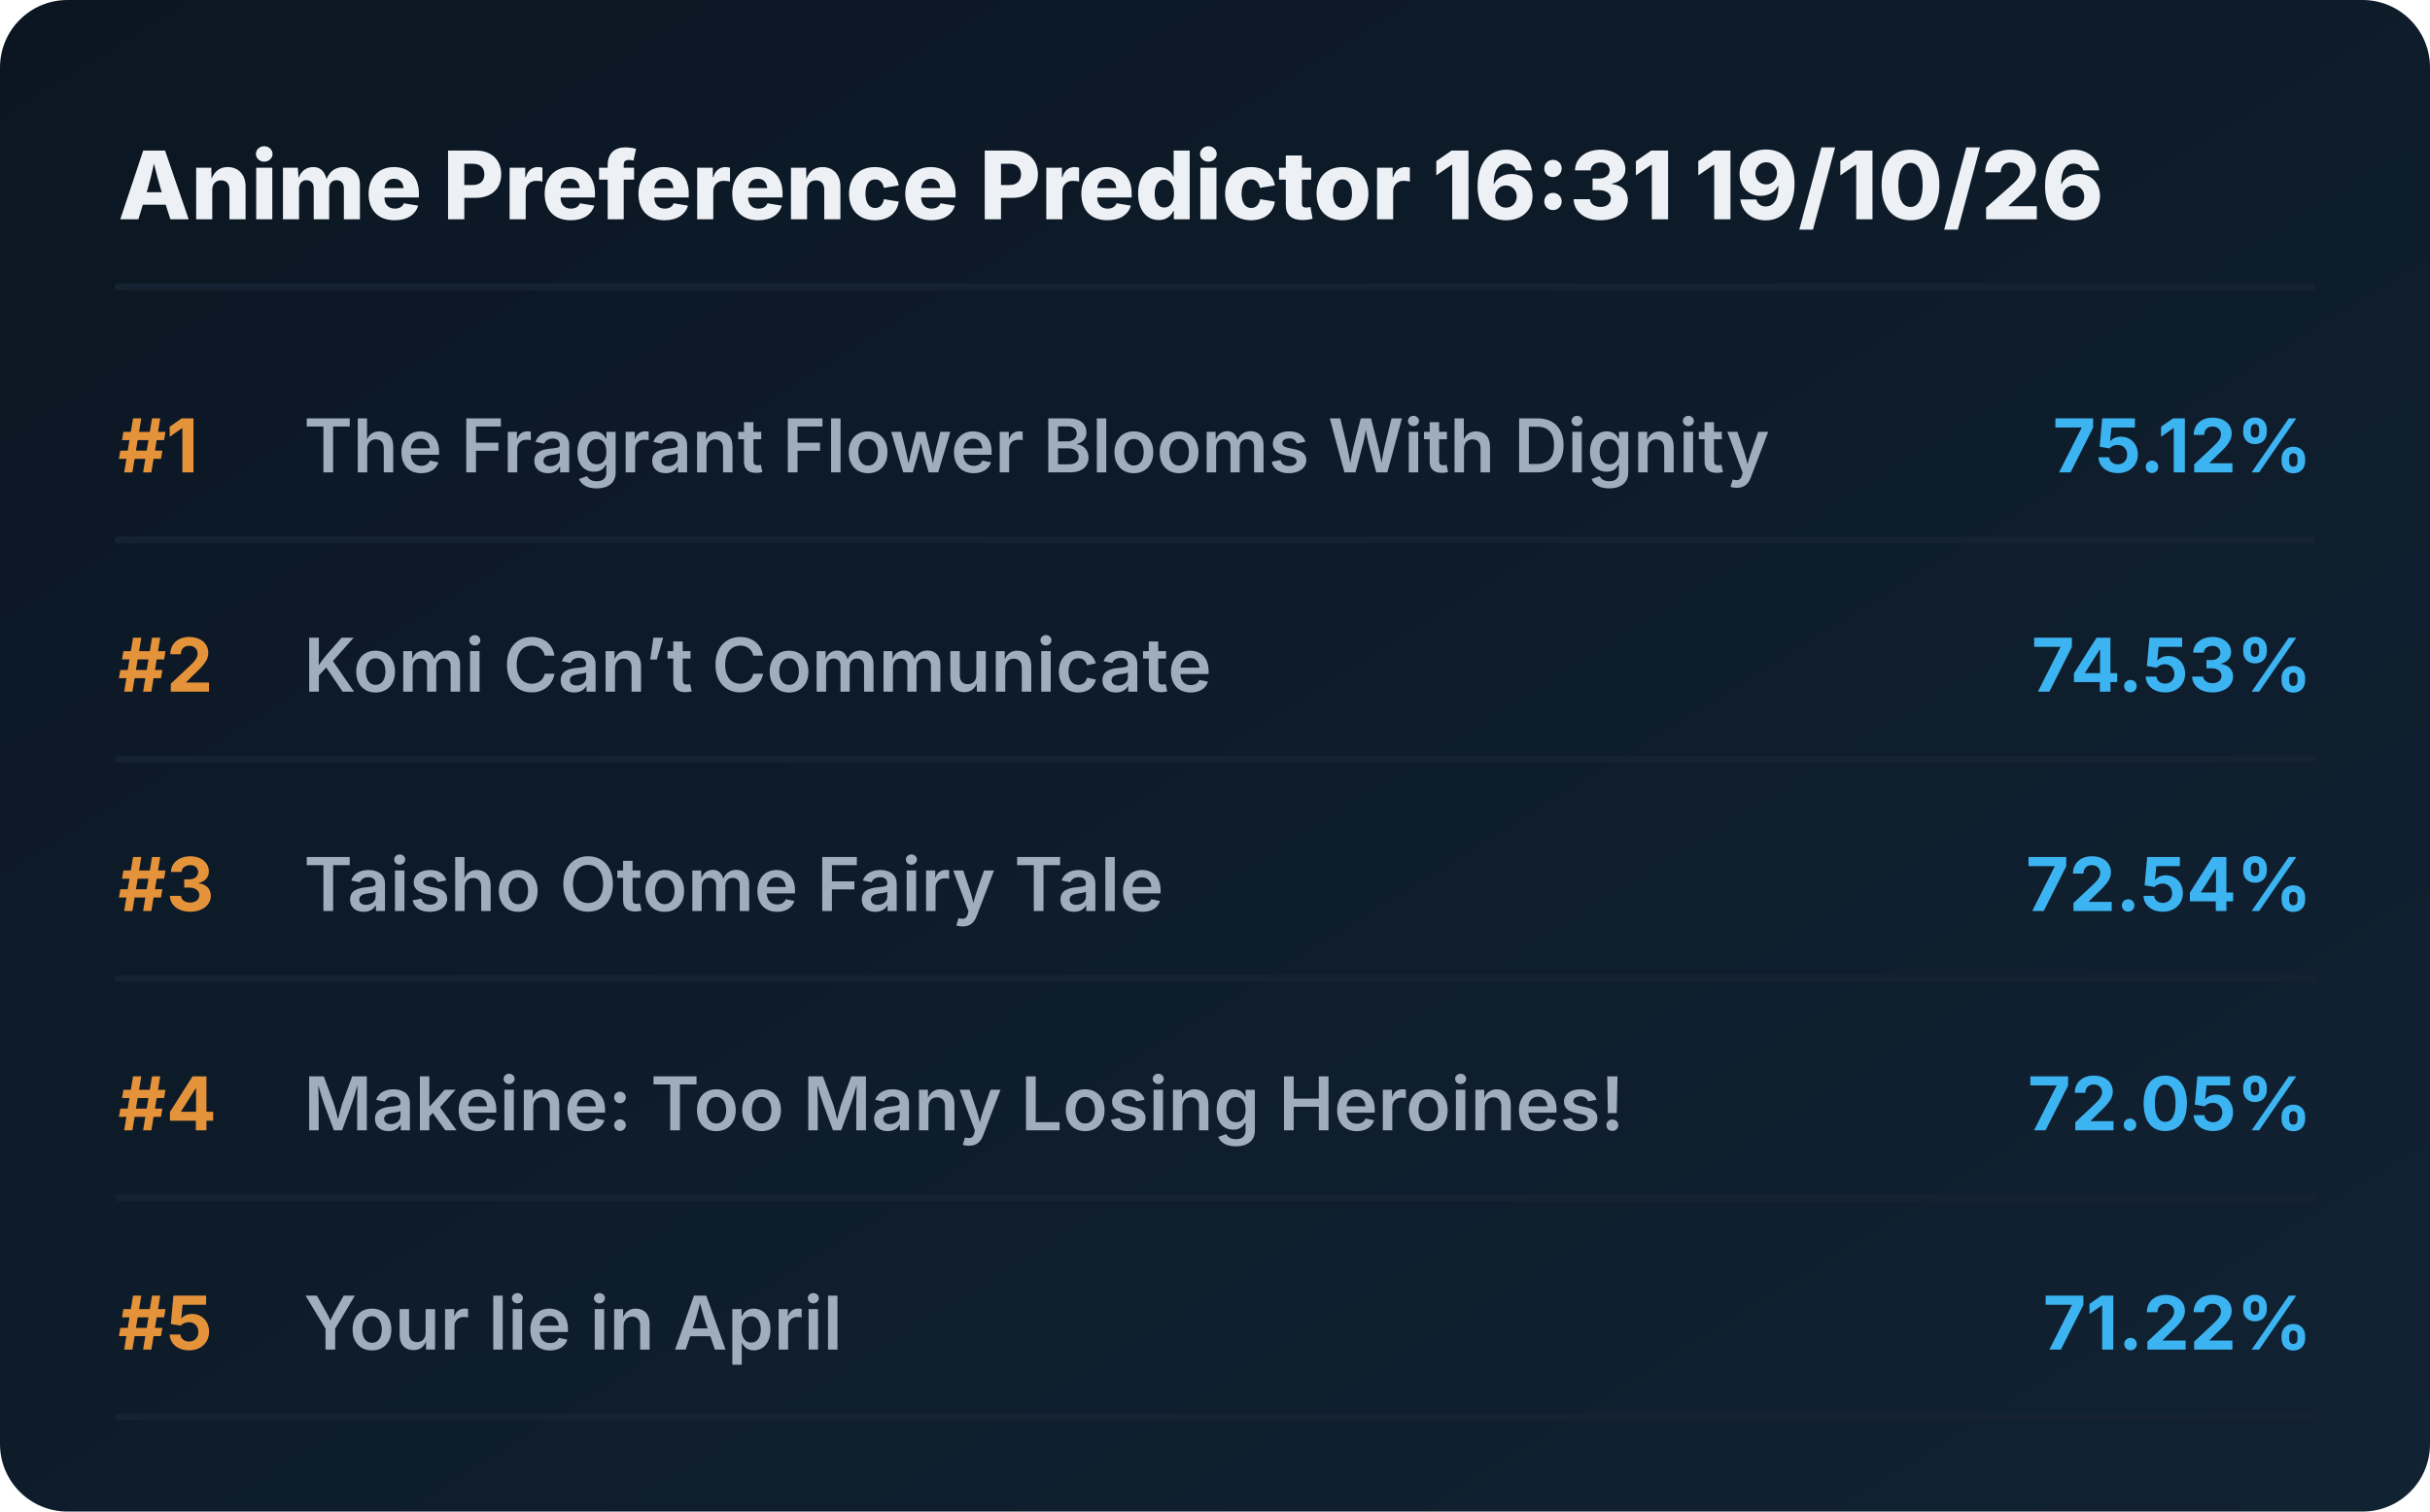
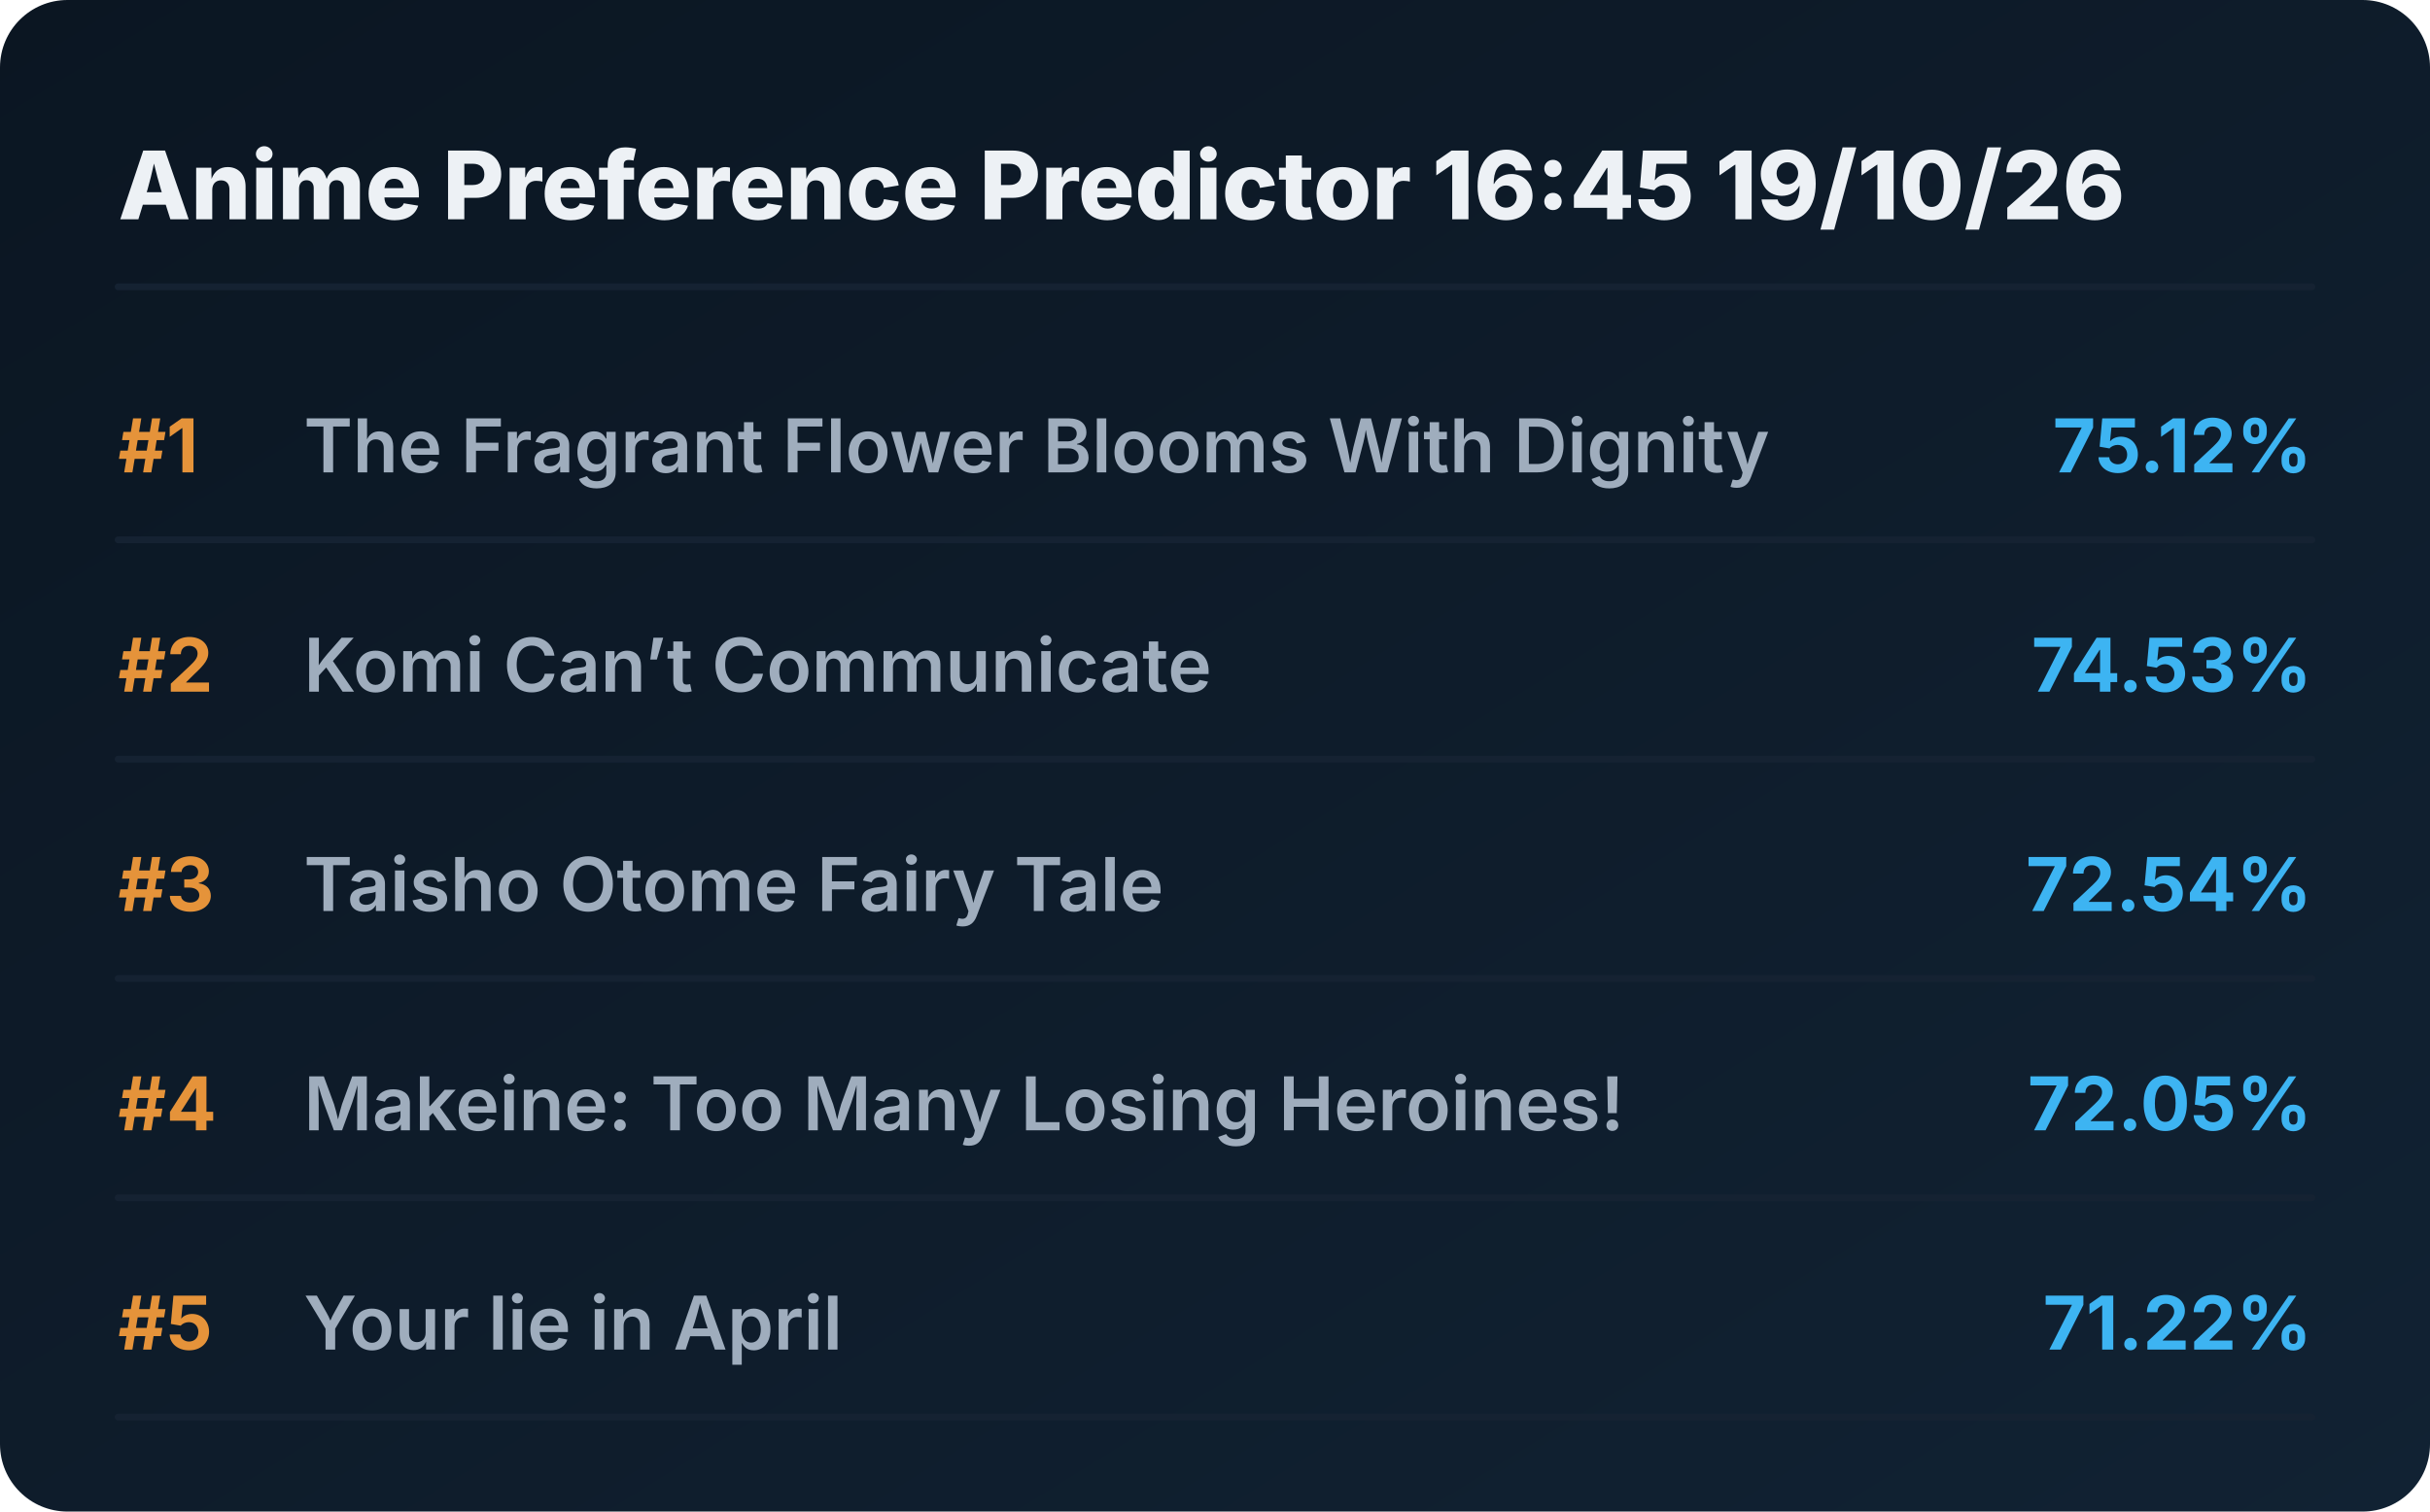
<svg xmlns="http://www.w3.org/2000/svg" viewBox="0 0 720 448" preserveAspectRatio="xMidYMid meet" style="width: 100%; height: auto; max-width: 720px;">
  <defs>
    <linearGradient id="boxGrad" x1="0%" y1="0%" x2="100%" y2="100%">
      <stop offset="0%" stop-color="#0b1622" />
      <stop offset="100%" stop-color="#112233" />
    </linearGradient>
    <clipPath id="titleClip">
      <rect x="90" y="0" width="510" height="100%" />
    </clipPath>
  </defs>
  <style>
    .bg { fill: url(#boxGrad); rx: 20px; }
    .header { font-family: 'Overpass', 'Inter', system-ui, sans-serif; font-weight: 800; font-size: 28px; fill: #edf1f5; }
    .rank { font-family: 'Overpass', 'Inter', system-ui, sans-serif; font-weight: 700; font-size: 22px; fill: #e5933a; }
    .title { font-family: 'Overpass', 'Inter', system-ui, sans-serif; font-weight: 600; font-size: 22px; fill: #9fadbd; }
    .score { font-family: 'Overpass', 'Inter', system-ui, sans-serif; font-weight: 700; font-size: 22px; fill: #3db4f2; }
    .line { stroke: #152232; stroke-width: 2; stroke-linecap: round; }
  </style>
  <rect class="bg" width="720" height="448" />
-   <text x="35" y="65" class="header">Anime Preference Predictor 16:31 19/10/26</text>
+   <text x="35" y="65" class="header">Anime Preference Predictor 16:45 19/10/26</text>
  <line x1="35" y1="85" x2="685" y2="85" class="line" />
  <g transform="translate(0, 0)">
    <text x="35" y="140" class="rank">#1</text>
    <text x="90" y="140" class="title">The Fragrant Flower Blooms With Dignity</text>
    <text x="685" y="140" class="score" text-anchor="end">75.12%</text>
    <line x1="35" y1="160" x2="685" y2="160" class="line" />
  </g>
  <g transform="translate(0, 65)">
    <text x="35" y="140" class="rank">#2</text>
    <text x="90" y="140" class="title">Komi Can’t Communicate</text>
    <text x="685" y="140" class="score" text-anchor="end">74.53%</text>
    <line x1="35" y1="160" x2="685" y2="160" class="line" />
  </g>
  <g transform="translate(0, 130)">
    <text x="35" y="140" class="rank">#3</text>
    <text x="90" y="140" class="title">Taisho Otome Fairy Tale</text>
    <text x="685" y="140" class="score" text-anchor="end">72.54%</text>
    <line x1="35" y1="160" x2="685" y2="160" class="line" />
  </g>
  <g transform="translate(0, 195)">
    <text x="35" y="140" class="rank">#4</text>
    <text x="90" y="140" class="title">Makeine: Too Many Losing Heroines!</text>
    <text x="685" y="140" class="score" text-anchor="end">72.05%</text>
    <line x1="35" y1="160" x2="685" y2="160" class="line" />
  </g>
  <g transform="translate(0, 260)">
    <text x="35" y="140" class="rank">#5</text>
    <text x="90" y="140" class="title">Your lie in April</text>
    <text x="685" y="140" class="score" text-anchor="end">71.22%</text>
    <line x1="35" y1="160" x2="685" y2="160" class="line" />
  </g>
</svg>
